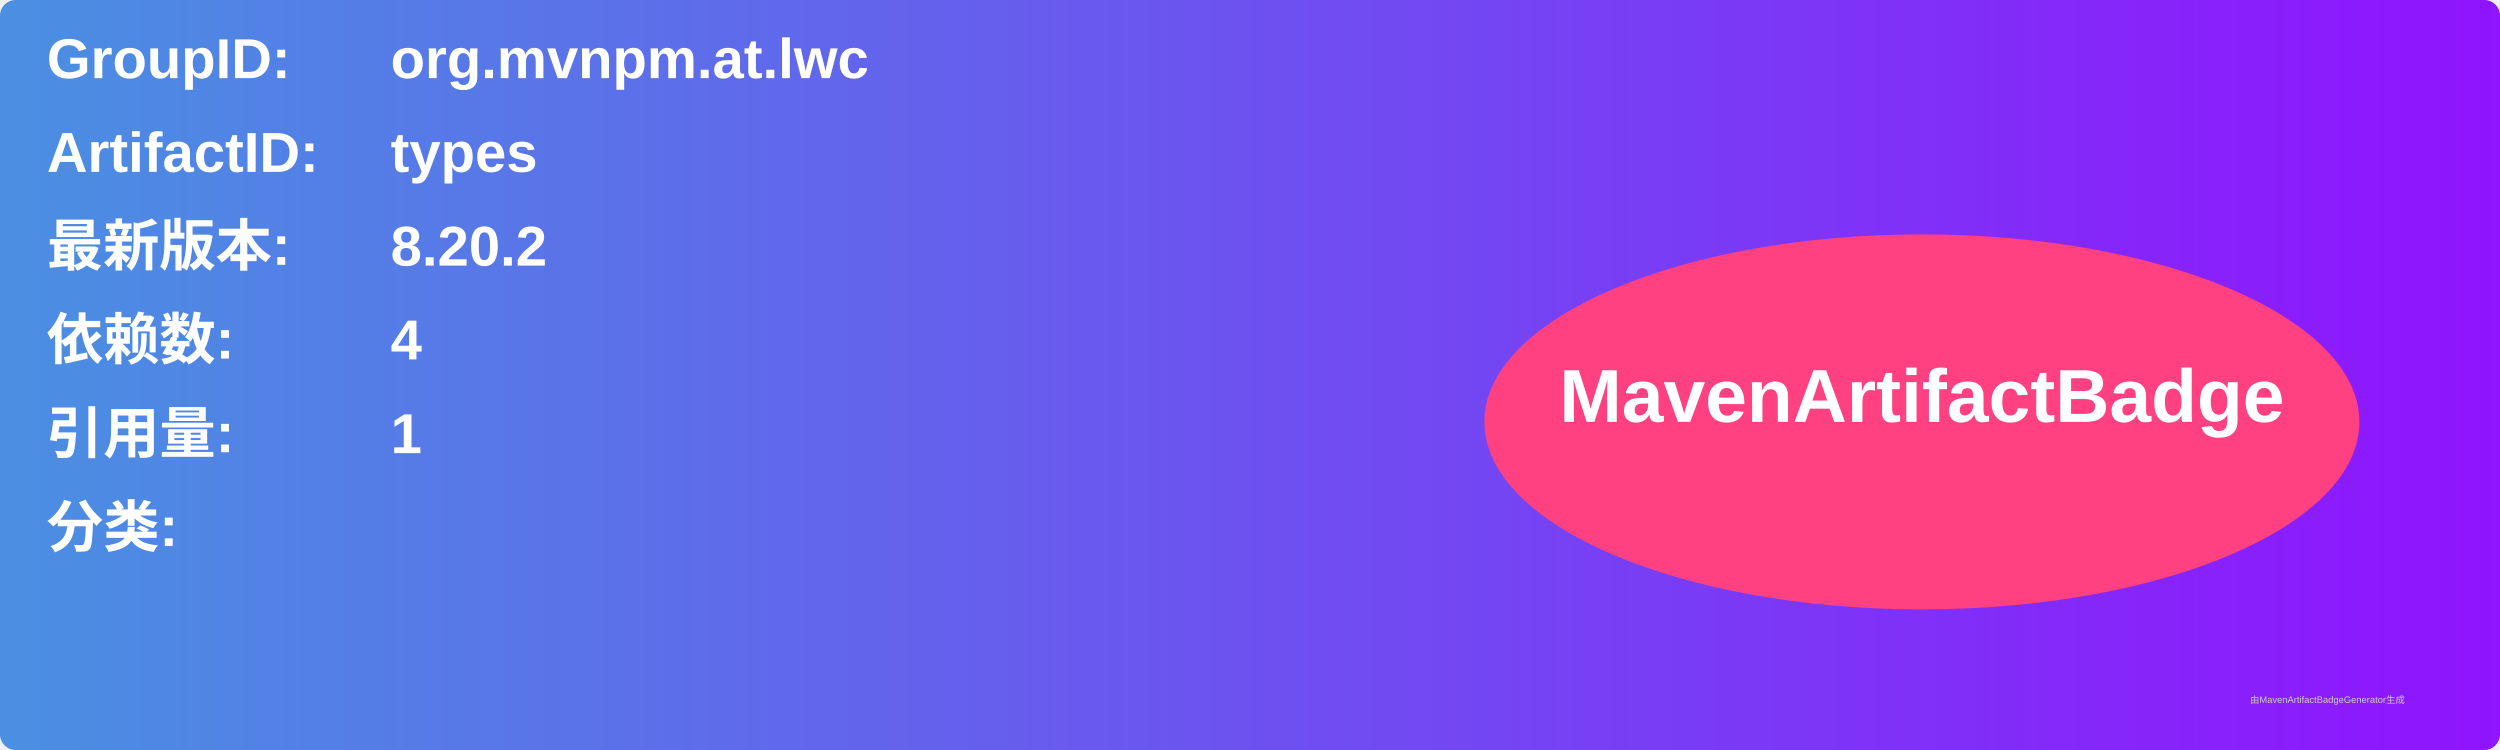
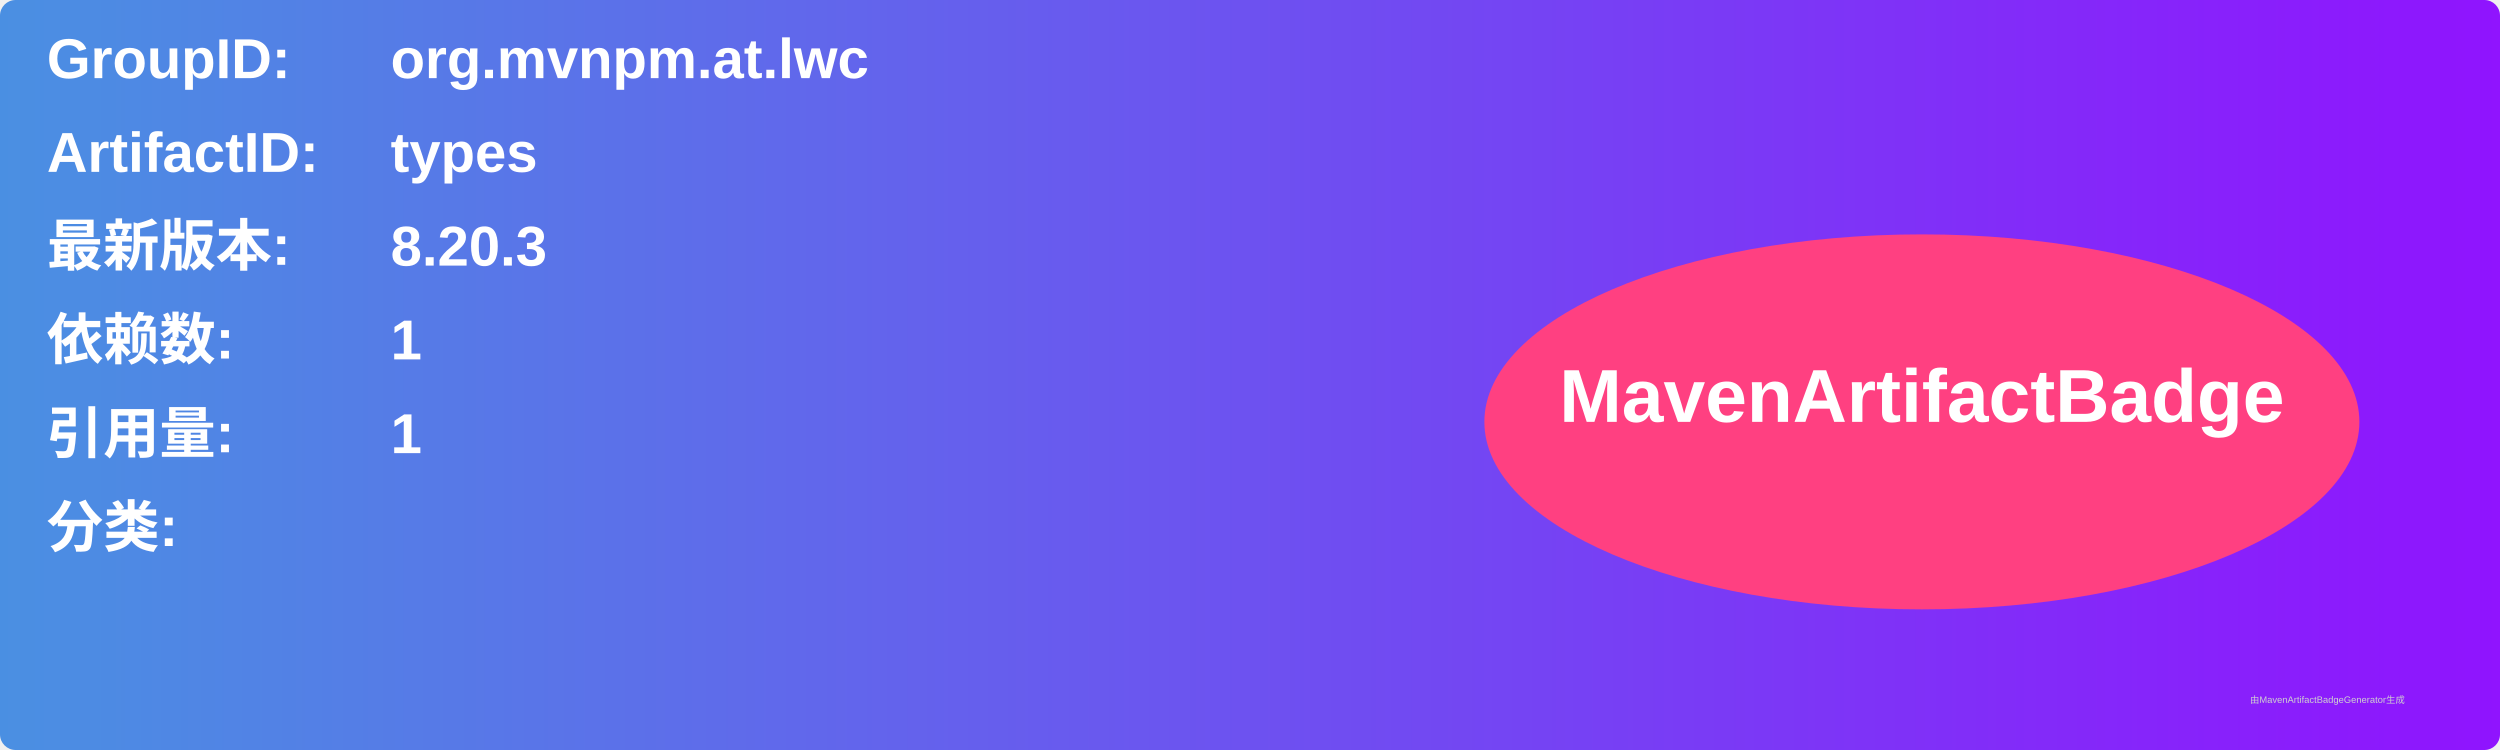
<svg xmlns="http://www.w3.org/2000/svg" width="800" height="240" viewBox="0 0 800 240">
  <linearGradient id="grad" x1="0%" y1="0%" x2="100%" y2="0%">
    <stop offset="0%" stop-color="#4a90e2" />
    <stop offset="100%" stop-color="#9013fe" />
  </linearGradient>
  <rect width="100%" height="100%" rx="5" ry="5" fill="url(#grad)" />
  <g transform="translate(15, 15)">
    <text x="0" y="10" font-family="Arial" font-size="18" fill="white" font-weight="bold" width="260">GroupID:</text>
    <text x="110" y="10" font-family="Arial" font-size="18" fill="white" font-weight="bold" width="460">org.mvnpm.at.lwc</text>
    <text x="0" y="40" font-family="Arial" font-size="18" fill="white" font-weight="bold" width="260">ArtifactID:</text>
    <text x="110" y="40" font-family="Arial" font-size="18" fill="white" font-weight="bold" width="460">types</text>
    <text x="0" y="70" font-family="Arial" font-size="18" fill="white" font-weight="bold">最新版本:</text>
    <text x="110" y="70" font-family="Arial" font-size="18" fill="white" font-weight="bold">
-       <tspan font-weight="bold">8.20.2</tspan>
+       <tspan font-weight="bold">8.20.3</tspan>
    </text>
    <text x="0" y="100" font-family="Arial" font-size="18" fill="white" font-weight="bold">依赖数: </text>
    <text x="110" y="100" font-family="Arial" font-size="18" fill="white">
-       <tspan font-weight="bold">4</tspan>
+       <tspan font-weight="bold">1</tspan>
    </text>
    <text x="0" y="130" font-family="Arial" font-size="18" fill="white" font-weight="bold">引用量: </text>
    <text x="110" y="130" font-family="Arial" font-size="18" fill="white">
      <tspan font-weight="bold">1</tspan>
    </text>
    <text x="0" y="160" font-family="Arial" font-size="18" fill="white" font-weight="bold">分类:</text>
    <text x="10" y="190" font-family="Arial" font-size="10" fill="white">
      <tspan font-weight="bold" />
    </text>
    <ellipse cx="600" cy="120" rx="140" ry="60" fill="#ff4081" />
    <text x="600" y="120" text-anchor="middle" font-family="Arial" font-size="24" fill="white" font-weight="bold">MavenArtifactBadge</text>
  </g>
  <text x="720" y="225" font-family="Arial" font-size="3" fill="#d0d0d0">由MavenArtifactBadgeGenerator生成</text>
</svg>
